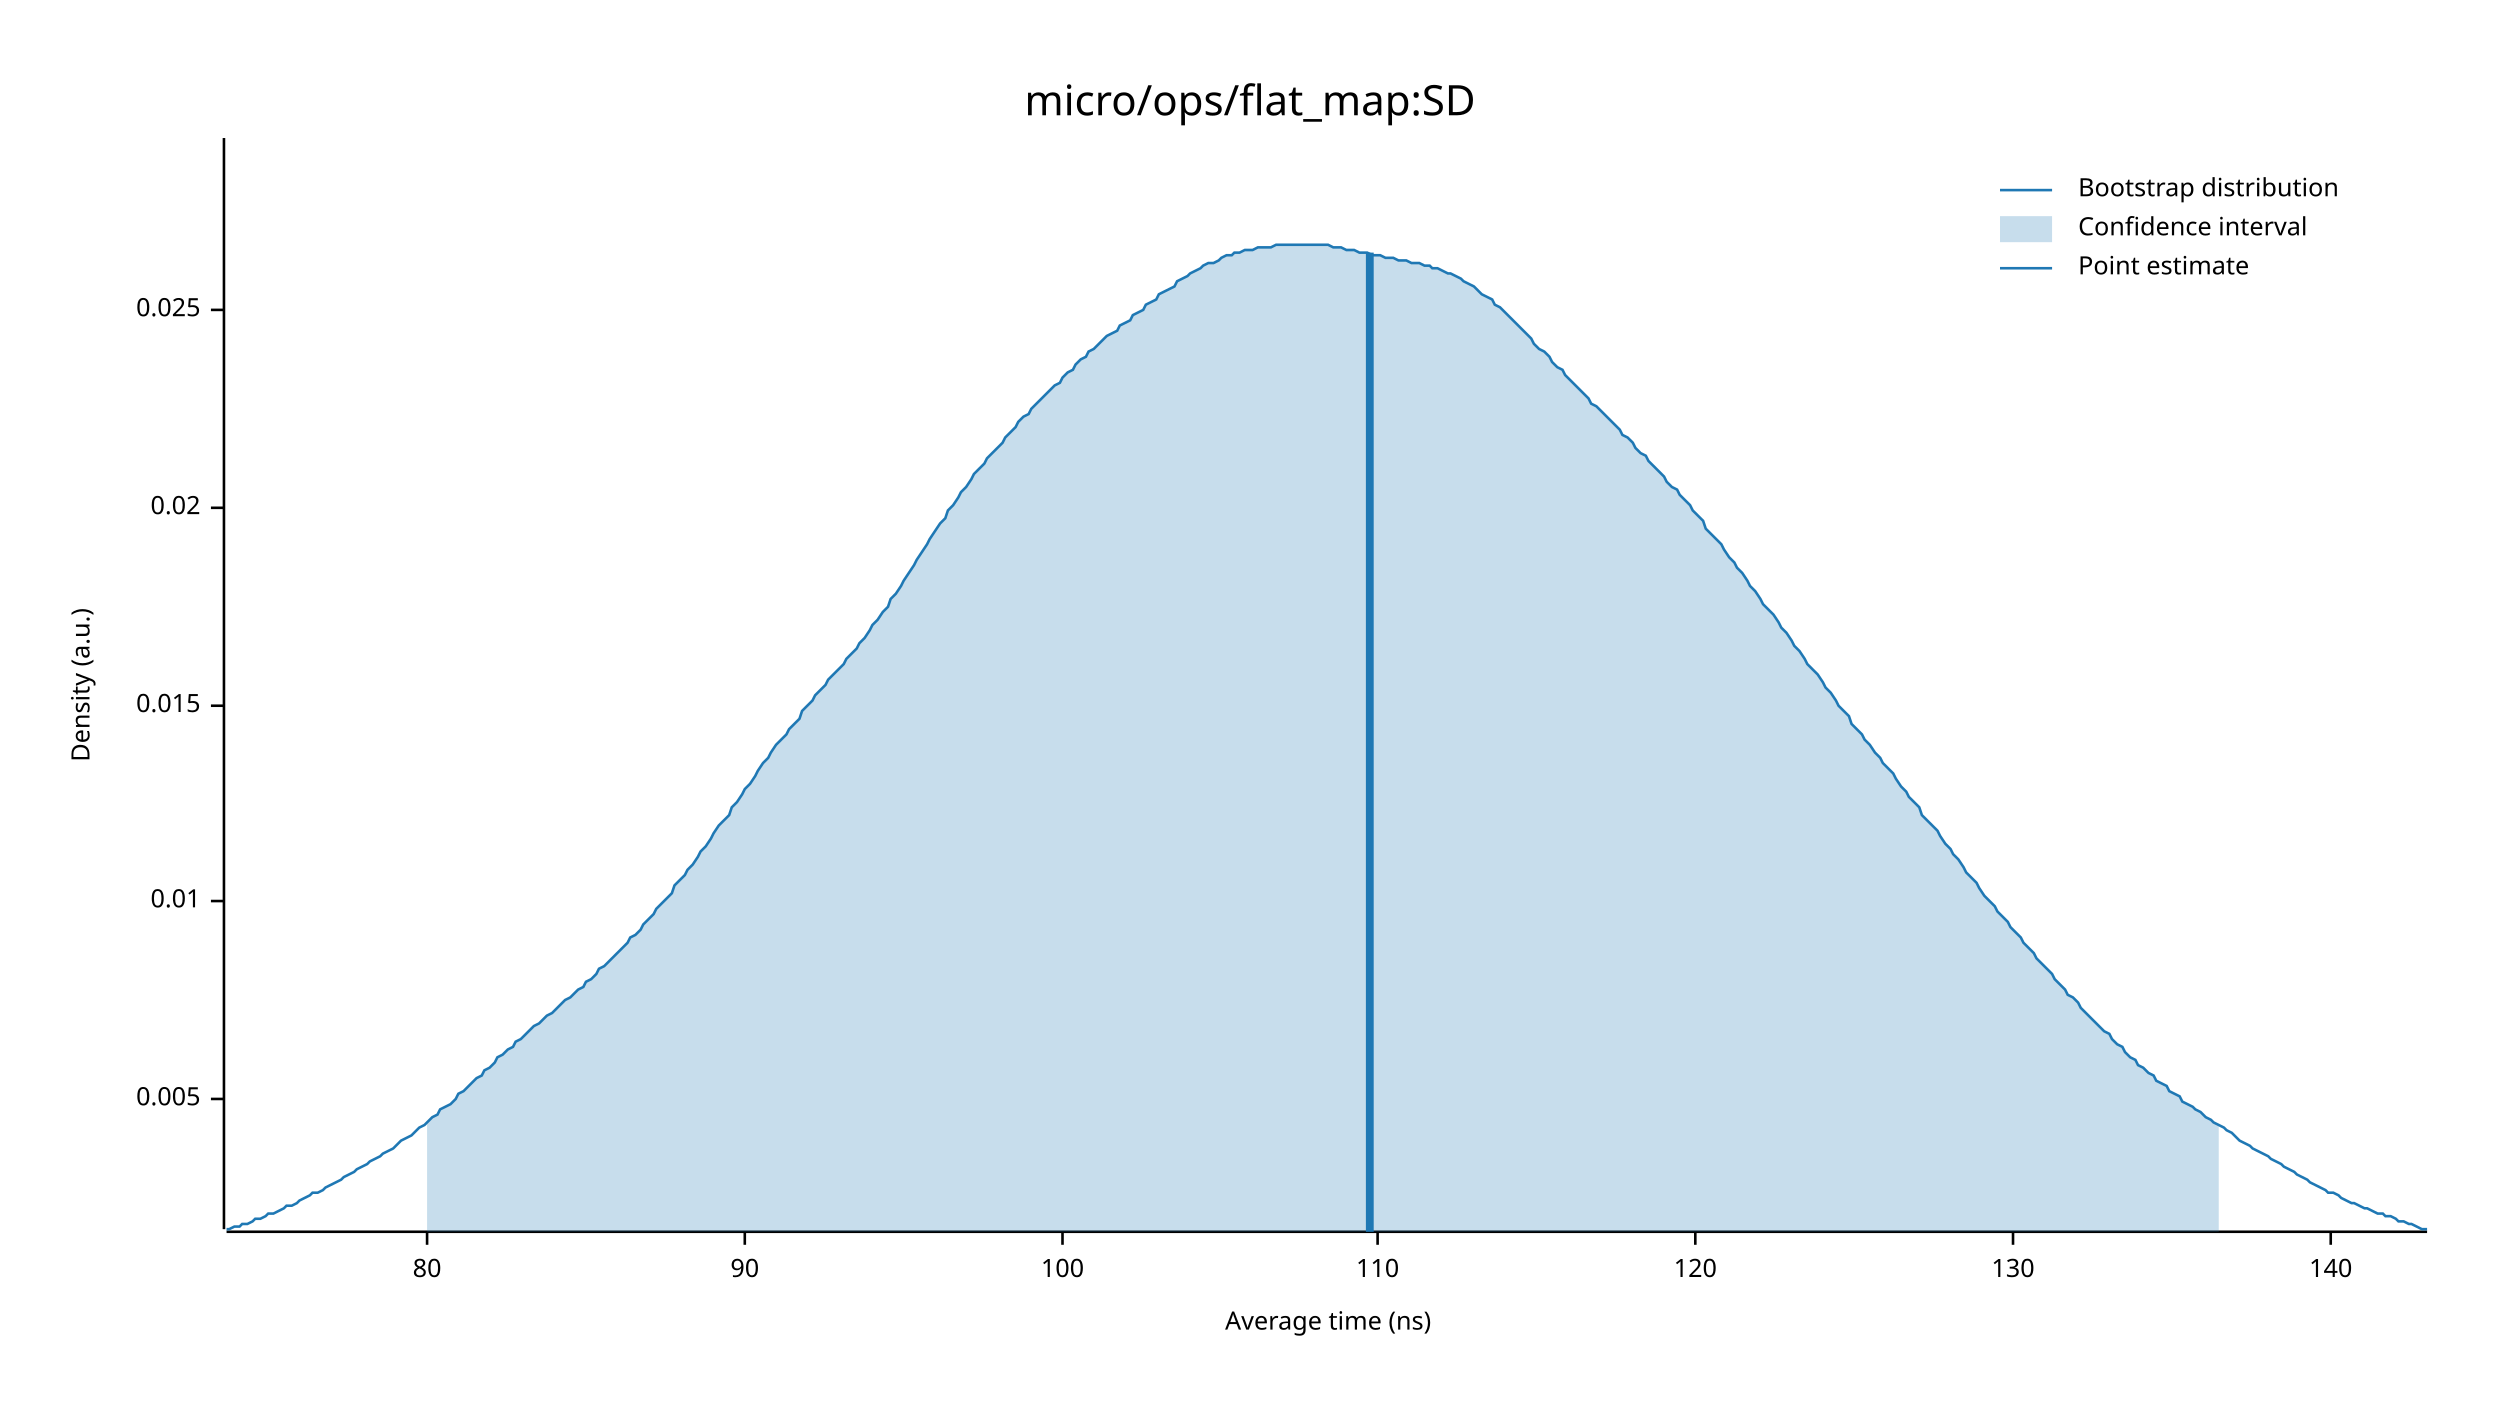
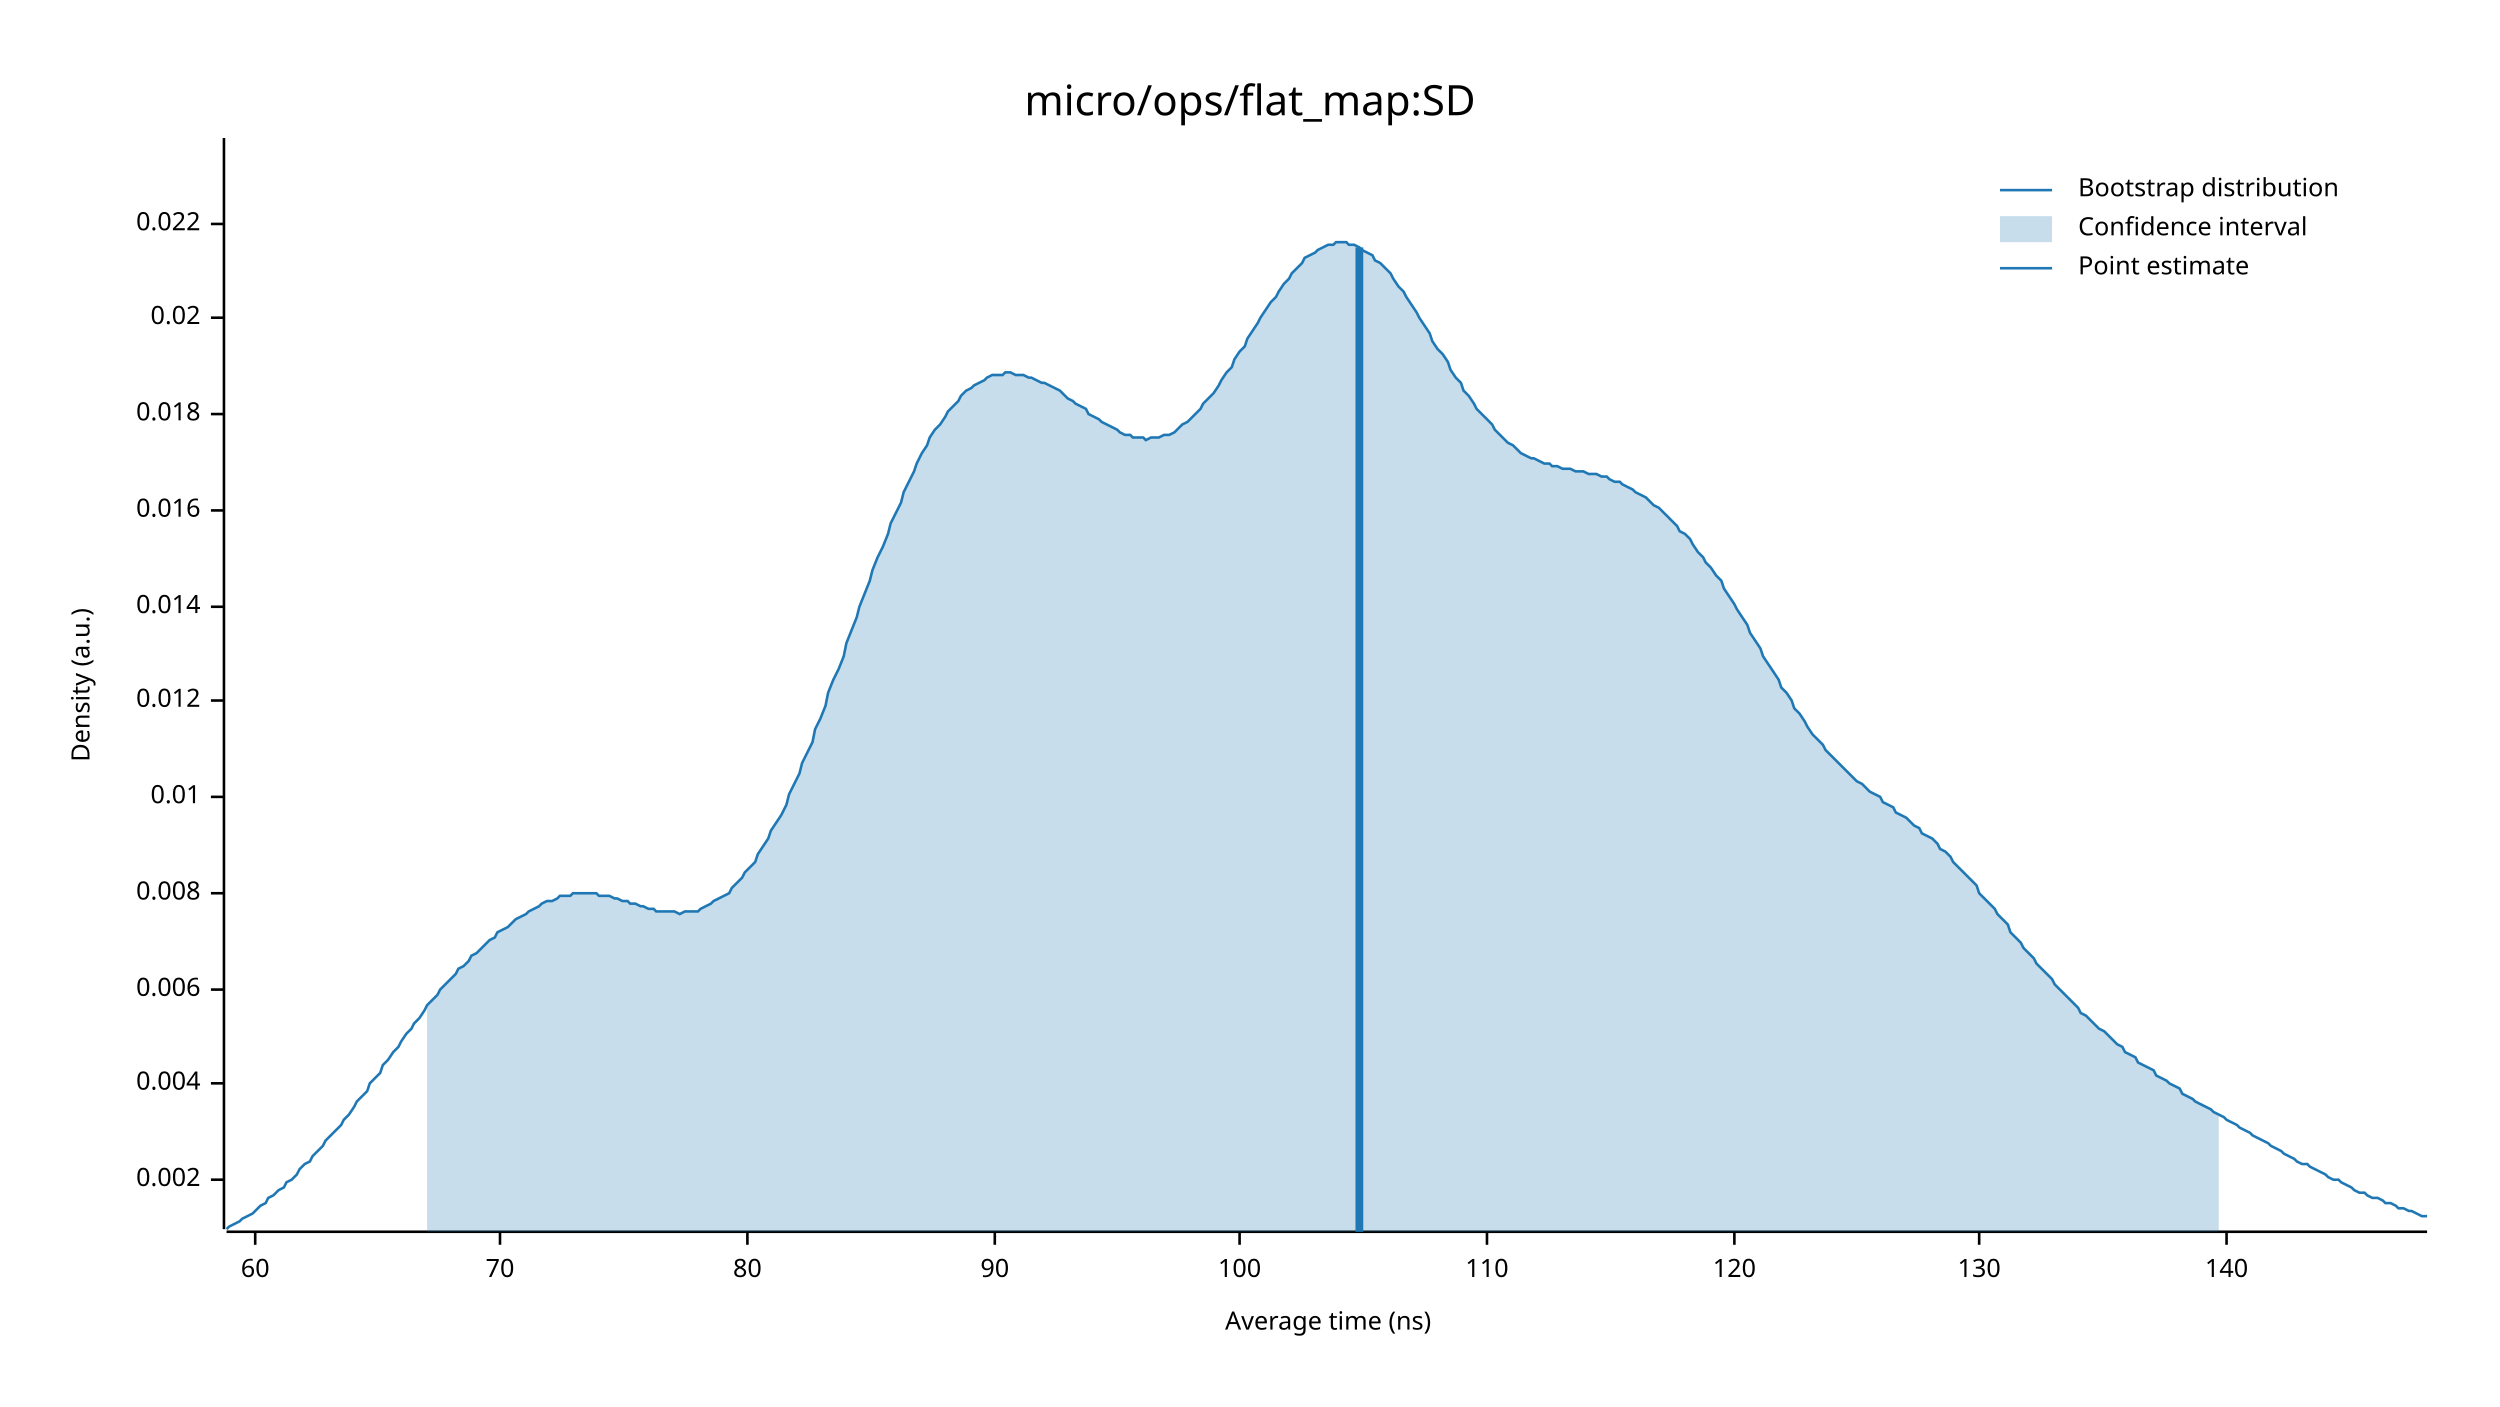
<svg xmlns="http://www.w3.org/2000/svg" width="960" height="540" viewBox="0 0 960 540">
  <text x="480" y="32" dy="0.76em" text-anchor="middle" font-family="sans-serif" font-size="16.129" opacity="1" fill="#000000">
micro/ops/flat_map:SD
</text>
  <text x="27" y="263" dy="0.76em" text-anchor="middle" font-family="sans-serif" font-size="9.677" opacity="1" fill="#000000" transform="rotate(270, 27, 263)">
Density (a.u.)
</text>
  <text x="510" y="513" dy="-0.5ex" text-anchor="middle" font-family="sans-serif" font-size="9.677" opacity="1" fill="#000000">
Average time (ns)
</text>
  <polyline fill="none" opacity="1" stroke="#000000" stroke-width="1" points="86,53 86,472 " />
-   <text x="77" y="422" dy="0.5ex" text-anchor="end" font-family="sans-serif" font-size="9.677" opacity="1" fill="#000000">
- 0.005
+   <text x="77" y="453" dy="0.5ex" text-anchor="end" font-family="sans-serif" font-size="9.677" opacity="1" fill="#000000">
+ 0.002
</text>
-   <polyline fill="none" opacity="1" stroke="#000000" stroke-width="1" points="81,422 86,422 " />
-   <text x="77" y="346" dy="0.5ex" text-anchor="end" font-family="sans-serif" font-size="9.677" opacity="1" fill="#000000">
+   <polyline fill="none" opacity="1" stroke="#000000" stroke-width="1" points="81,453 86,453 " />
+   <text x="77" y="416" dy="0.5ex" text-anchor="end" font-family="sans-serif" font-size="9.677" opacity="1" fill="#000000">
+ 0.004
+ </text>
+   <polyline fill="none" opacity="1" stroke="#000000" stroke-width="1" points="81,416 86,416 " />
+   <text x="77" y="380" dy="0.5ex" text-anchor="end" font-family="sans-serif" font-size="9.677" opacity="1" fill="#000000">
+ 0.006
+ </text>
+   <polyline fill="none" opacity="1" stroke="#000000" stroke-width="1" points="81,380 86,380 " />
+   <text x="77" y="343" dy="0.5ex" text-anchor="end" font-family="sans-serif" font-size="9.677" opacity="1" fill="#000000">
+ 0.008
+ </text>
+   <polyline fill="none" opacity="1" stroke="#000000" stroke-width="1" points="81,343 86,343 " />
+   <text x="77" y="306" dy="0.5ex" text-anchor="end" font-family="sans-serif" font-size="9.677" opacity="1" fill="#000000">
0.01
</text>
-   <polyline fill="none" opacity="1" stroke="#000000" stroke-width="1" points="81,346 86,346 " />
-   <text x="77" y="271" dy="0.5ex" text-anchor="end" font-family="sans-serif" font-size="9.677" opacity="1" fill="#000000">
- 0.015
+   <polyline fill="none" opacity="1" stroke="#000000" stroke-width="1" points="81,306 86,306 " />
+   <text x="77" y="269" dy="0.5ex" text-anchor="end" font-family="sans-serif" font-size="9.677" opacity="1" fill="#000000">
+ 0.012
</text>
-   <polyline fill="none" opacity="1" stroke="#000000" stroke-width="1" points="81,271 86,271 " />
-   <text x="77" y="195" dy="0.5ex" text-anchor="end" font-family="sans-serif" font-size="9.677" opacity="1" fill="#000000">
+   <polyline fill="none" opacity="1" stroke="#000000" stroke-width="1" points="81,269 86,269 " />
+   <text x="77" y="233" dy="0.5ex" text-anchor="end" font-family="sans-serif" font-size="9.677" opacity="1" fill="#000000">
+ 0.014
+ </text>
+   <polyline fill="none" opacity="1" stroke="#000000" stroke-width="1" points="81,233 86,233 " />
+   <text x="77" y="196" dy="0.5ex" text-anchor="end" font-family="sans-serif" font-size="9.677" opacity="1" fill="#000000">
+ 0.016
+ </text>
+   <polyline fill="none" opacity="1" stroke="#000000" stroke-width="1" points="81,196 86,196 " />
+   <text x="77" y="159" dy="0.5ex" text-anchor="end" font-family="sans-serif" font-size="9.677" opacity="1" fill="#000000">
+ 0.018
+ </text>
+   <polyline fill="none" opacity="1" stroke="#000000" stroke-width="1" points="81,159 86,159 " />
+   <text x="77" y="122" dy="0.5ex" text-anchor="end" font-family="sans-serif" font-size="9.677" opacity="1" fill="#000000">
0.02
</text>
-   <polyline fill="none" opacity="1" stroke="#000000" stroke-width="1" points="81,195 86,195 " />
-   <text x="77" y="119" dy="0.5ex" text-anchor="end" font-family="sans-serif" font-size="9.677" opacity="1" fill="#000000">
- 0.025
+   <polyline fill="none" opacity="1" stroke="#000000" stroke-width="1" points="81,122 86,122 " />
+   <text x="77" y="86" dy="0.5ex" text-anchor="end" font-family="sans-serif" font-size="9.677" opacity="1" fill="#000000">
+ 0.022
</text>
-   <polyline fill="none" opacity="1" stroke="#000000" stroke-width="1" points="81,119 86,119 " />
+   <polyline fill="none" opacity="1" stroke="#000000" stroke-width="1" points="81,86 86,86 " />
  <polyline fill="none" opacity="1" stroke="#000000" stroke-width="1" points="87,473 932,473 " />
-   <text x="164" y="483" dy="0.76em" text-anchor="middle" font-family="sans-serif" font-size="9.677" opacity="1" fill="#000000">
+   <text x="98" y="483" dy="0.76em" text-anchor="middle" font-family="sans-serif" font-size="9.677" opacity="1" fill="#000000">
+ 60
+ </text>
+   <polyline fill="none" opacity="1" stroke="#000000" stroke-width="1" points="98,473 98,478 " />
+   <text x="192" y="483" dy="0.76em" text-anchor="middle" font-family="sans-serif" font-size="9.677" opacity="1" fill="#000000">
+ 70
+ </text>
+   <polyline fill="none" opacity="1" stroke="#000000" stroke-width="1" points="192,473 192,478 " />
+   <text x="287" y="483" dy="0.76em" text-anchor="middle" font-family="sans-serif" font-size="9.677" opacity="1" fill="#000000">
80
</text>
-   <polyline fill="none" opacity="1" stroke="#000000" stroke-width="1" points="164,473 164,478 " />
-   <text x="286" y="483" dy="0.76em" text-anchor="middle" font-family="sans-serif" font-size="9.677" opacity="1" fill="#000000">
+   <polyline fill="none" opacity="1" stroke="#000000" stroke-width="1" points="287,473 287,478 " />
+   <text x="382" y="483" dy="0.76em" text-anchor="middle" font-family="sans-serif" font-size="9.677" opacity="1" fill="#000000">
90
</text>
-   <polyline fill="none" opacity="1" stroke="#000000" stroke-width="1" points="286,473 286,478 " />
-   <text x="408" y="483" dy="0.76em" text-anchor="middle" font-family="sans-serif" font-size="9.677" opacity="1" fill="#000000">
+   <polyline fill="none" opacity="1" stroke="#000000" stroke-width="1" points="382,473 382,478 " />
+   <text x="476" y="483" dy="0.76em" text-anchor="middle" font-family="sans-serif" font-size="9.677" opacity="1" fill="#000000">
100
</text>
-   <polyline fill="none" opacity="1" stroke="#000000" stroke-width="1" points="408,473 408,478 " />
-   <text x="529" y="483" dy="0.76em" text-anchor="middle" font-family="sans-serif" font-size="9.677" opacity="1" fill="#000000">
+   <polyline fill="none" opacity="1" stroke="#000000" stroke-width="1" points="476,473 476,478 " />
+   <text x="571" y="483" dy="0.76em" text-anchor="middle" font-family="sans-serif" font-size="9.677" opacity="1" fill="#000000">
110
</text>
-   <polyline fill="none" opacity="1" stroke="#000000" stroke-width="1" points="529,473 529,478 " />
-   <text x="651" y="483" dy="0.76em" text-anchor="middle" font-family="sans-serif" font-size="9.677" opacity="1" fill="#000000">
+   <polyline fill="none" opacity="1" stroke="#000000" stroke-width="1" points="571,473 571,478 " />
+   <text x="666" y="483" dy="0.76em" text-anchor="middle" font-family="sans-serif" font-size="9.677" opacity="1" fill="#000000">
120
</text>
-   <polyline fill="none" opacity="1" stroke="#000000" stroke-width="1" points="651,473 651,478 " />
-   <text x="773" y="483" dy="0.76em" text-anchor="middle" font-family="sans-serif" font-size="9.677" opacity="1" fill="#000000">
+   <polyline fill="none" opacity="1" stroke="#000000" stroke-width="1" points="666,473 666,478 " />
+   <text x="760" y="483" dy="0.76em" text-anchor="middle" font-family="sans-serif" font-size="9.677" opacity="1" fill="#000000">
130
</text>
-   <polyline fill="none" opacity="1" stroke="#000000" stroke-width="1" points="773,473 773,478 " />
-   <text x="895" y="483" dy="0.76em" text-anchor="middle" font-family="sans-serif" font-size="9.677" opacity="1" fill="#000000">
+   <polyline fill="none" opacity="1" stroke="#000000" stroke-width="1" points="760,473 760,478 " />
+   <text x="855" y="483" dy="0.76em" text-anchor="middle" font-family="sans-serif" font-size="9.677" opacity="1" fill="#000000">
140
</text>
-   <polyline fill="none" opacity="1" stroke="#000000" stroke-width="1" points="895,473 895,478 " />
-   <polyline fill="none" opacity="1" stroke="#1F78B4" stroke-width="1" points="87,472 88,472 90,471 92,471 93,470 95,470 97,469 98,468 100,468 102,467 103,466 105,466 107,465 109,464 110,463 112,463 114,462 115,461 117,460 119,459 120,458 122,458 124,457 125,456 127,455 129,454 131,453 132,452 134,451 136,450 137,449 139,448 141,447 142,446 144,445 146,444 147,443 149,442 151,441 153,439 154,438 156,437 158,436 159,435 161,433 163,432 164,431 166,429 168,428 169,426 171,425 173,424 175,422 176,420 178,419 180,417 181,416 183,414 185,413 186,411 188,410 190,408 191,406 193,405 195,403 197,402 198,400 200,399 202,397 203,396 205,394 207,393 208,392 210,390 212,389 214,387 215,386 217,384 219,383 220,382 222,380 224,379 225,377 227,376 229,374 230,372 232,371 234,369 236,367 237,366 239,364 241,362 242,360 244,359 246,357 247,355 249,353 251,351 252,349 254,347 256,345 258,343 259,340 261,338 263,336 264,334 266,332 268,329 269,327 271,325 273,322 274,320 276,317 278,315 280,313 281,310 283,308 285,305 286,303 288,301 290,298 291,296 293,293 295,291 296,289 298,286 300,284 302,282 303,280 305,278 307,276 308,273 310,271 312,269 313,267 315,265 317,263 318,261 320,259 322,257 324,255 325,253 327,251 329,249 330,247 332,245 334,242 335,240 337,238 339,235 341,233 342,230 344,228 346,225 347,223 349,220 351,217 352,215 354,212 356,209 357,207 359,204 361,201 363,199 364,196 366,194 368,191 369,189 371,187 373,184 374,182 376,180 378,178 379,176 381,174 383,172 385,170 386,168 388,166 390,164 391,162 393,160 395,159 396,157 398,155 400,153 401,152 403,150 405,148 407,147 408,145 410,143 412,142 413,140 415,138 417,137 418,135 420,134 422,132 423,131 425,129 427,128 429,127 430,125 432,124 434,123 435,121 437,120 439,119 440,117 442,116 444,115 445,113 447,112 449,111 451,110 452,108 454,107 456,106 457,105 459,104 461,103 462,102 464,101 466,101 468,100 469,99 471,98 473,98 474,97 476,97 478,96 479,96 481,96 483,95 484,95 486,95 488,95 490,94 491,94 493,94 495,94 496,94 498,94 500,94 501,94 503,94 505,94 506,94 508,94 510,94 512,95 513,95 515,95 517,96 518,96 520,96 522,97 523,97 525,97 527,98 528,98 530,98 532,99 534,99 535,99 537,100 539,100 540,100 542,101 544,101 545,101 547,102 549,102 550,103 552,103 554,104 556,105 557,105 559,106 561,107 562,108 564,109 566,110 567,111 569,113 571,114 573,115 574,117 576,118 578,120 579,121 581,123 583,125 584,126 586,128 588,130 589,132 591,134 593,135 595,137 596,139 598,141 600,142 601,144 603,146 605,148 606,149 608,151 610,153 611,155 613,156 615,158 617,160 618,161 620,163 622,165 623,167 625,168 627,170 628,172 630,174 632,175 633,177 635,179 637,181 639,183 640,185 642,187 644,188 645,190 647,192 649,194 650,196 652,198 654,200 655,203 657,205 659,207 661,209 662,211 664,214 666,216 667,218 669,220 671,223 672,225 674,227 676,230 677,232 679,234 681,236 683,239 684,241 686,243 688,246 689,248 691,250 693,253 694,255 696,257 698,259 700,262 701,264 703,266 705,269 706,271 708,273 710,275 711,278 713,280 715,282 716,284 718,286 720,289 722,291 723,293 725,295 727,297 728,299 730,302 732,304 733,306 735,308 737,310 738,313 740,315 742,317 744,319 745,321 747,324 749,326 750,328 752,330 754,333 755,335 757,337 759,339 760,341 762,344 764,346 766,348 767,350 769,352 771,354 772,356 774,358 776,360 777,362 779,364 781,366 782,368 784,370 786,372 788,374 789,376 791,378 793,380 794,382 796,383 798,385 799,387 801,389 803,391 804,392 806,394 808,396 810,397 811,399 813,401 815,402 816,404 818,406 820,407 821,409 823,410 825,412 827,413 828,415 830,416 832,417 833,419 835,420 837,421 838,423 840,424 842,425 843,426 845,427 847,429 849,430 850,431 852,432 854,433 855,434 857,435 859,437 860,438 862,439 864,440 865,441 867,442 869,443 871,444 872,445 874,446 876,447 877,448 879,449 881,450 882,451 884,452 886,453 887,454 889,455 891,456 893,457 894,458 896,458 898,459 899,460 901,461 903,462 904,462 906,463 908,464 909,464 911,465 913,466 915,466 916,467 918,467 920,468 921,469 923,469 925,470 926,470 928,471 930,472 932,472 " />
-   <polygon opacity="0.25" fill="#1F78B4" points="164,431 166,429 168,428 169,426 171,425 173,424 175,422 176,420 178,419 180,417 181,416 183,414 185,413 186,411 188,410 190,408 191,406 193,405 195,403 197,402 198,400 200,399 202,397 203,396 205,394 207,393 208,392 210,390 212,389 214,387 215,386 217,384 219,383 220,382 222,380 224,379 225,377 227,376 229,374 230,372 232,371 234,369 236,367 237,366 239,364 241,362 242,360 244,359 246,357 247,355 249,353 251,351 252,349 254,347 256,345 258,343 259,340 261,338 263,336 264,334 266,332 268,329 269,327 271,325 273,322 274,320 276,317 278,315 280,313 281,310 283,308 285,305 286,303 288,301 290,298 291,296 293,293 295,291 296,289 298,286 300,284 302,282 303,280 305,278 307,276 308,273 310,271 312,269 313,267 315,265 317,263 318,261 320,259 322,257 324,255 325,253 327,251 329,249 330,247 332,245 334,242 335,240 337,238 339,235 341,233 342,230 344,228 346,225 347,223 349,220 351,217 352,215 354,212 356,209 357,207 359,204 361,201 363,199 364,196 366,194 368,191 369,189 371,187 373,184 374,182 376,180 378,178 379,176 381,174 383,172 385,170 386,168 388,166 390,164 391,162 393,160 395,159 396,157 398,155 400,153 401,152 403,150 405,148 407,147 408,145 410,143 412,142 413,140 415,138 417,137 418,135 420,134 422,132 423,131 425,129 427,128 429,127 430,125 432,124 434,123 435,121 437,120 439,119 440,117 442,116 444,115 445,113 447,112 449,111 451,110 452,108 454,107 456,106 457,105 459,104 461,103 462,102 464,101 466,101 468,100 469,99 471,98 473,98 474,97 476,97 478,96 479,96 481,96 483,95 484,95 486,95 488,95 490,94 491,94 493,94 495,94 496,94 498,94 500,94 501,94 503,94 505,94 506,94 508,94 510,94 512,95 513,95 515,95 517,96 518,96 520,96 522,97 523,97 525,97 527,98 528,98 530,98 532,99 534,99 535,99 537,100 539,100 540,100 542,101 544,101 545,101 547,102 549,102 550,103 552,103 554,104 556,105 557,105 559,106 561,107 562,108 564,109 566,110 567,111 569,113 571,114 573,115 574,117 576,118 578,120 579,121 581,123 583,125 584,126 586,128 588,130 589,132 591,134 593,135 595,137 596,139 598,141 600,142 601,144 603,146 605,148 606,149 608,151 610,153 611,155 613,156 615,158 617,160 618,161 620,163 622,165 623,167 625,168 627,170 628,172 630,174 632,175 633,177 635,179 637,181 639,183 640,185 642,187 644,188 645,190 647,192 649,194 650,196 652,198 654,200 655,203 657,205 659,207 661,209 662,211 664,214 666,216 667,218 669,220 671,223 672,225 674,227 676,230 677,232 679,234 681,236 683,239 684,241 686,243 688,246 689,248 691,250 693,253 694,255 696,257 698,259 700,262 701,264 703,266 705,269 706,271 708,273 710,275 711,278 713,280 715,282 716,284 718,286 720,289 722,291 723,293 725,295 727,297 728,299 730,302 732,304 733,306 735,308 737,310 738,313 740,315 742,317 744,319 745,321 747,324 749,326 750,328 752,330 754,333 755,335 757,337 759,339 760,341 762,344 764,346 766,348 767,350 769,352 771,354 772,356 774,358 776,360 777,362 779,364 781,366 782,368 784,370 786,372 788,374 789,376 791,378 793,380 794,382 796,383 798,385 799,387 801,389 803,391 804,392 806,394 808,396 810,397 811,399 813,401 815,402 816,404 818,406 820,407 821,409 823,410 825,412 827,413 828,415 830,416 832,417 833,419 835,420 837,421 838,423 840,424 842,425 843,426 845,427 847,429 849,430 850,431 852,432 852,473 164,473 " />
-   <polyline fill="none" opacity="1" stroke="#1F78B4" stroke-width="3" points="526,473 526,97 " />
+   <polyline fill="none" opacity="1" stroke="#000000" stroke-width="1" points="855,473 855,478 " />
+   <polyline fill="none" opacity="1" stroke="#1F78B4" stroke-width="1" points="87,472 88,471 90,470 92,469 93,468 95,467 97,466 98,465 100,463 102,462 103,460 105,459 107,457 109,456 110,454 112,453 114,451 115,449 117,447 119,446 120,444 122,442 124,440 125,438 127,436 129,434 131,432 132,430 134,428 136,425 137,423 139,421 141,419 142,416 144,414 146,412 147,409 149,407 151,404 153,402 154,400 156,397 158,395 159,393 161,391 163,388 164,386 166,384 168,382 169,380 171,378 173,376 175,374 176,372 178,371 180,369 181,367 183,366 185,364 186,363 188,361 190,360 191,358 193,357 195,356 197,354 198,353 200,352 202,351 203,350 205,349 207,348 208,347 210,346 212,346 214,345 215,344 217,344 219,344 220,343 222,343 224,343 225,343 227,343 229,343 230,344 232,344 234,344 236,345 237,345 239,346 241,346 242,347 244,347 246,348 247,348 249,349 251,349 252,350 254,350 256,350 258,350 259,350 261,351 263,350 264,350 266,350 268,350 269,349 271,348 273,347 274,346 276,345 278,344 280,343 281,341 283,339 285,337 286,335 288,333 290,331 291,328 293,325 295,322 296,319 298,316 300,313 302,309 303,305 305,301 307,297 308,293 310,289 312,285 313,280 315,276 317,271 318,266 320,261 322,257 324,252 325,247 327,242 329,237 330,233 332,228 334,223 335,219 337,214 339,210 341,205 342,201 344,197 346,193 347,189 349,185 351,181 352,178 354,174 356,171 357,168 359,165 361,163 363,160 364,158 366,156 368,154 369,152 371,150 373,149 374,148 376,147 378,146 379,145 381,144 383,144 385,144 386,143 388,143 390,144 391,144 393,144 395,145 396,145 398,146 400,147 401,147 403,148 405,149 407,150 408,151 410,153 412,154 413,155 415,156 417,157 418,159 420,160 422,161 423,162 425,163 427,164 429,165 430,166 432,167 434,167 435,168 437,168 439,168 440,169 442,168 444,168 445,168 447,167 449,167 451,166 452,165 454,163 456,162 457,161 459,159 461,157 462,155 464,153 466,151 468,148 469,146 471,143 473,141 474,138 476,135 478,133 479,130 481,127 483,124 484,122 486,119 488,116 490,114 491,112 493,109 495,107 496,105 498,103 500,101 501,99 503,98 505,97 506,96 508,95 510,94 512,94 513,93 515,93 517,93 518,94 520,94 522,95 523,96 525,97 527,98 528,100 530,101 532,103 534,105 535,107 537,110 539,112 540,114 542,117 544,120 545,122 547,125 549,128 550,131 552,134 554,136 556,139 557,142 559,145 561,147 562,150 564,152 566,155 567,157 569,159 571,161 573,163 574,165 576,167 578,169 579,170 581,171 583,173 584,174 586,175 588,176 589,176 591,177 593,178 595,178 596,179 598,179 600,180 601,180 603,180 605,181 606,181 608,181 610,182 611,182 613,182 615,183 617,183 618,184 620,185 622,185 623,186 625,187 627,188 628,189 630,190 632,191 633,192 635,194 637,195 639,197 640,198 642,200 644,202 645,204 647,205 649,207 650,209 652,212 654,214 655,216 657,218 659,221 661,223 662,226 664,229 666,232 667,234 669,237 671,240 672,243 674,246 676,249 677,252 679,255 681,258 683,261 684,264 686,266 688,269 689,272 691,274 693,277 694,279 696,282 698,284 700,286 701,288 703,290 705,292 706,293 708,295 710,297 711,298 713,300 715,301 716,302 718,304 720,305 722,306 723,308 725,309 727,310 728,312 730,313 732,314 733,315 735,317 737,318 738,320 740,321 742,322 744,324 745,326 747,327 749,329 750,331 752,333 754,335 755,336 757,338 759,340 760,343 762,345 764,347 766,349 767,351 769,353 771,355 772,358 774,360 776,362 777,364 779,366 781,368 782,370 784,372 786,374 788,376 789,378 791,380 793,382 794,383 796,385 798,387 799,389 801,390 803,392 804,393 806,395 808,396 810,398 811,399 813,401 815,402 816,404 818,405 820,406 821,408 823,409 825,410 827,411 828,413 830,414 832,415 833,416 835,417 837,418 838,420 840,421 842,422 843,423 845,424 847,425 849,426 850,427 852,428 854,429 855,430 857,431 859,432 860,433 862,434 864,435 865,436 867,437 869,438 871,439 872,440 874,441 876,442 877,443 879,444 881,445 882,446 884,447 886,447 887,448 889,449 891,450 893,451 894,452 896,453 898,453 899,454 901,455 903,456 904,457 906,458 908,458 909,459 911,460 913,460 915,461 916,462 918,462 920,463 921,464 923,464 925,465 926,465 928,466 930,467 932,467 " />
+   <polygon opacity="0.25" fill="#1F78B4" points="164,386 166,384 168,382 169,380 171,378 173,376 175,374 176,372 178,371 180,369 181,367 183,366 185,364 186,363 188,361 190,360 191,358 193,357 195,356 197,354 198,353 200,352 202,351 203,350 205,349 207,348 208,347 210,346 212,346 214,345 215,344 217,344 219,344 220,343 222,343 224,343 225,343 227,343 229,343 230,344 232,344 234,344 236,345 237,345 239,346 241,346 242,347 244,347 246,348 247,348 249,349 251,349 252,350 254,350 256,350 258,350 259,350 261,351 263,350 264,350 266,350 268,350 269,349 271,348 273,347 274,346 276,345 278,344 280,343 281,341 283,339 285,337 286,335 288,333 290,331 291,328 293,325 295,322 296,319 298,316 300,313 302,309 303,305 305,301 307,297 308,293 310,289 312,285 313,280 315,276 317,271 318,266 320,261 322,257 324,252 325,247 327,242 329,237 330,233 332,228 334,223 335,219 337,214 339,210 341,205 342,201 344,197 346,193 347,189 349,185 351,181 352,178 354,174 356,171 357,168 359,165 361,163 363,160 364,158 366,156 368,154 369,152 371,150 373,149 374,148 376,147 378,146 379,145 381,144 383,144 385,144 386,143 388,143 390,144 391,144 393,144 395,145 396,145 398,146 400,147 401,147 403,148 405,149 407,150 408,151 410,153 412,154 413,155 415,156 417,157 418,159 420,160 422,161 423,162 425,163 427,164 429,165 430,166 432,167 434,167 435,168 437,168 439,168 440,169 442,168 444,168 445,168 447,167 449,167 451,166 452,165 454,163 456,162 457,161 459,159 461,157 462,155 464,153 466,151 468,148 469,146 471,143 473,141 474,138 476,135 478,133 479,130 481,127 483,124 484,122 486,119 488,116 490,114 491,112 493,109 495,107 496,105 498,103 500,101 501,99 503,98 505,97 506,96 508,95 510,94 512,94 513,93 515,93 517,93 518,94 520,94 522,95 523,96 525,97 527,98 528,100 530,101 532,103 534,105 535,107 537,110 539,112 540,114 542,117 544,120 545,122 547,125 549,128 550,131 552,134 554,136 556,139 557,142 559,145 561,147 562,150 564,152 566,155 567,157 569,159 571,161 573,163 574,165 576,167 578,169 579,170 581,171 583,173 584,174 586,175 588,176 589,176 591,177 593,178 595,178 596,179 598,179 600,180 601,180 603,180 605,181 606,181 608,181 610,182 611,182 613,182 615,183 617,183 618,184 620,185 622,185 623,186 625,187 627,188 628,189 630,190 632,191 633,192 635,194 637,195 639,197 640,198 642,200 644,202 645,204 647,205 649,207 650,209 652,212 654,214 655,216 657,218 659,221 661,223 662,226 664,229 666,232 667,234 669,237 671,240 672,243 674,246 676,249 677,252 679,255 681,258 683,261 684,264 686,266 688,269 689,272 691,274 693,277 694,279 696,282 698,284 700,286 701,288 703,290 705,292 706,293 708,295 710,297 711,298 713,300 715,301 716,302 718,304 720,305 722,306 723,308 725,309 727,310 728,312 730,313 732,314 733,315 735,317 737,318 738,320 740,321 742,322 744,324 745,326 747,327 749,329 750,331 752,333 754,335 755,336 757,338 759,340 760,343 762,345 764,347 766,349 767,351 769,353 771,355 772,358 774,360 776,362 777,364 779,366 781,368 782,370 784,372 786,374 788,376 789,378 791,380 793,382 794,383 796,385 798,387 799,389 801,390 803,392 804,393 806,395 808,396 810,398 811,399 813,401 815,402 816,404 818,405 820,406 821,408 823,409 825,410 827,411 828,413 830,414 832,415 833,416 835,417 837,418 838,420 840,421 842,422 843,423 845,424 847,425 849,426 850,427 852,428 852,473 164,473 " />
+   <polyline fill="none" opacity="1" stroke="#1F78B4" stroke-width="3" points="522,473 522,95 " />
  <text x="798" y="68" dy="0.76em" text-anchor="start" font-family="sans-serif" font-size="9.677" opacity="1" fill="#000000">
Bootstrap distribution
</text>
  <text x="798" y="83" dy="0.76em" text-anchor="start" font-family="sans-serif" font-size="9.677" opacity="1" fill="#000000">
Confidence interval
</text>
  <text x="798" y="98" dy="0.76em" text-anchor="start" font-family="sans-serif" font-size="9.677" opacity="1" fill="#000000">
Point estimate
</text>
  <polyline fill="none" opacity="1" stroke="#1F78B4" stroke-width="1" points="768,73 788,73 " />
  <rect x="768" y="83" width="20" height="10" opacity="0.25" fill="#1F78B4" stroke="none" />
  <polyline fill="none" opacity="1" stroke="#1F78B4" stroke-width="1" points="768,103 788,103 " />
</svg>
